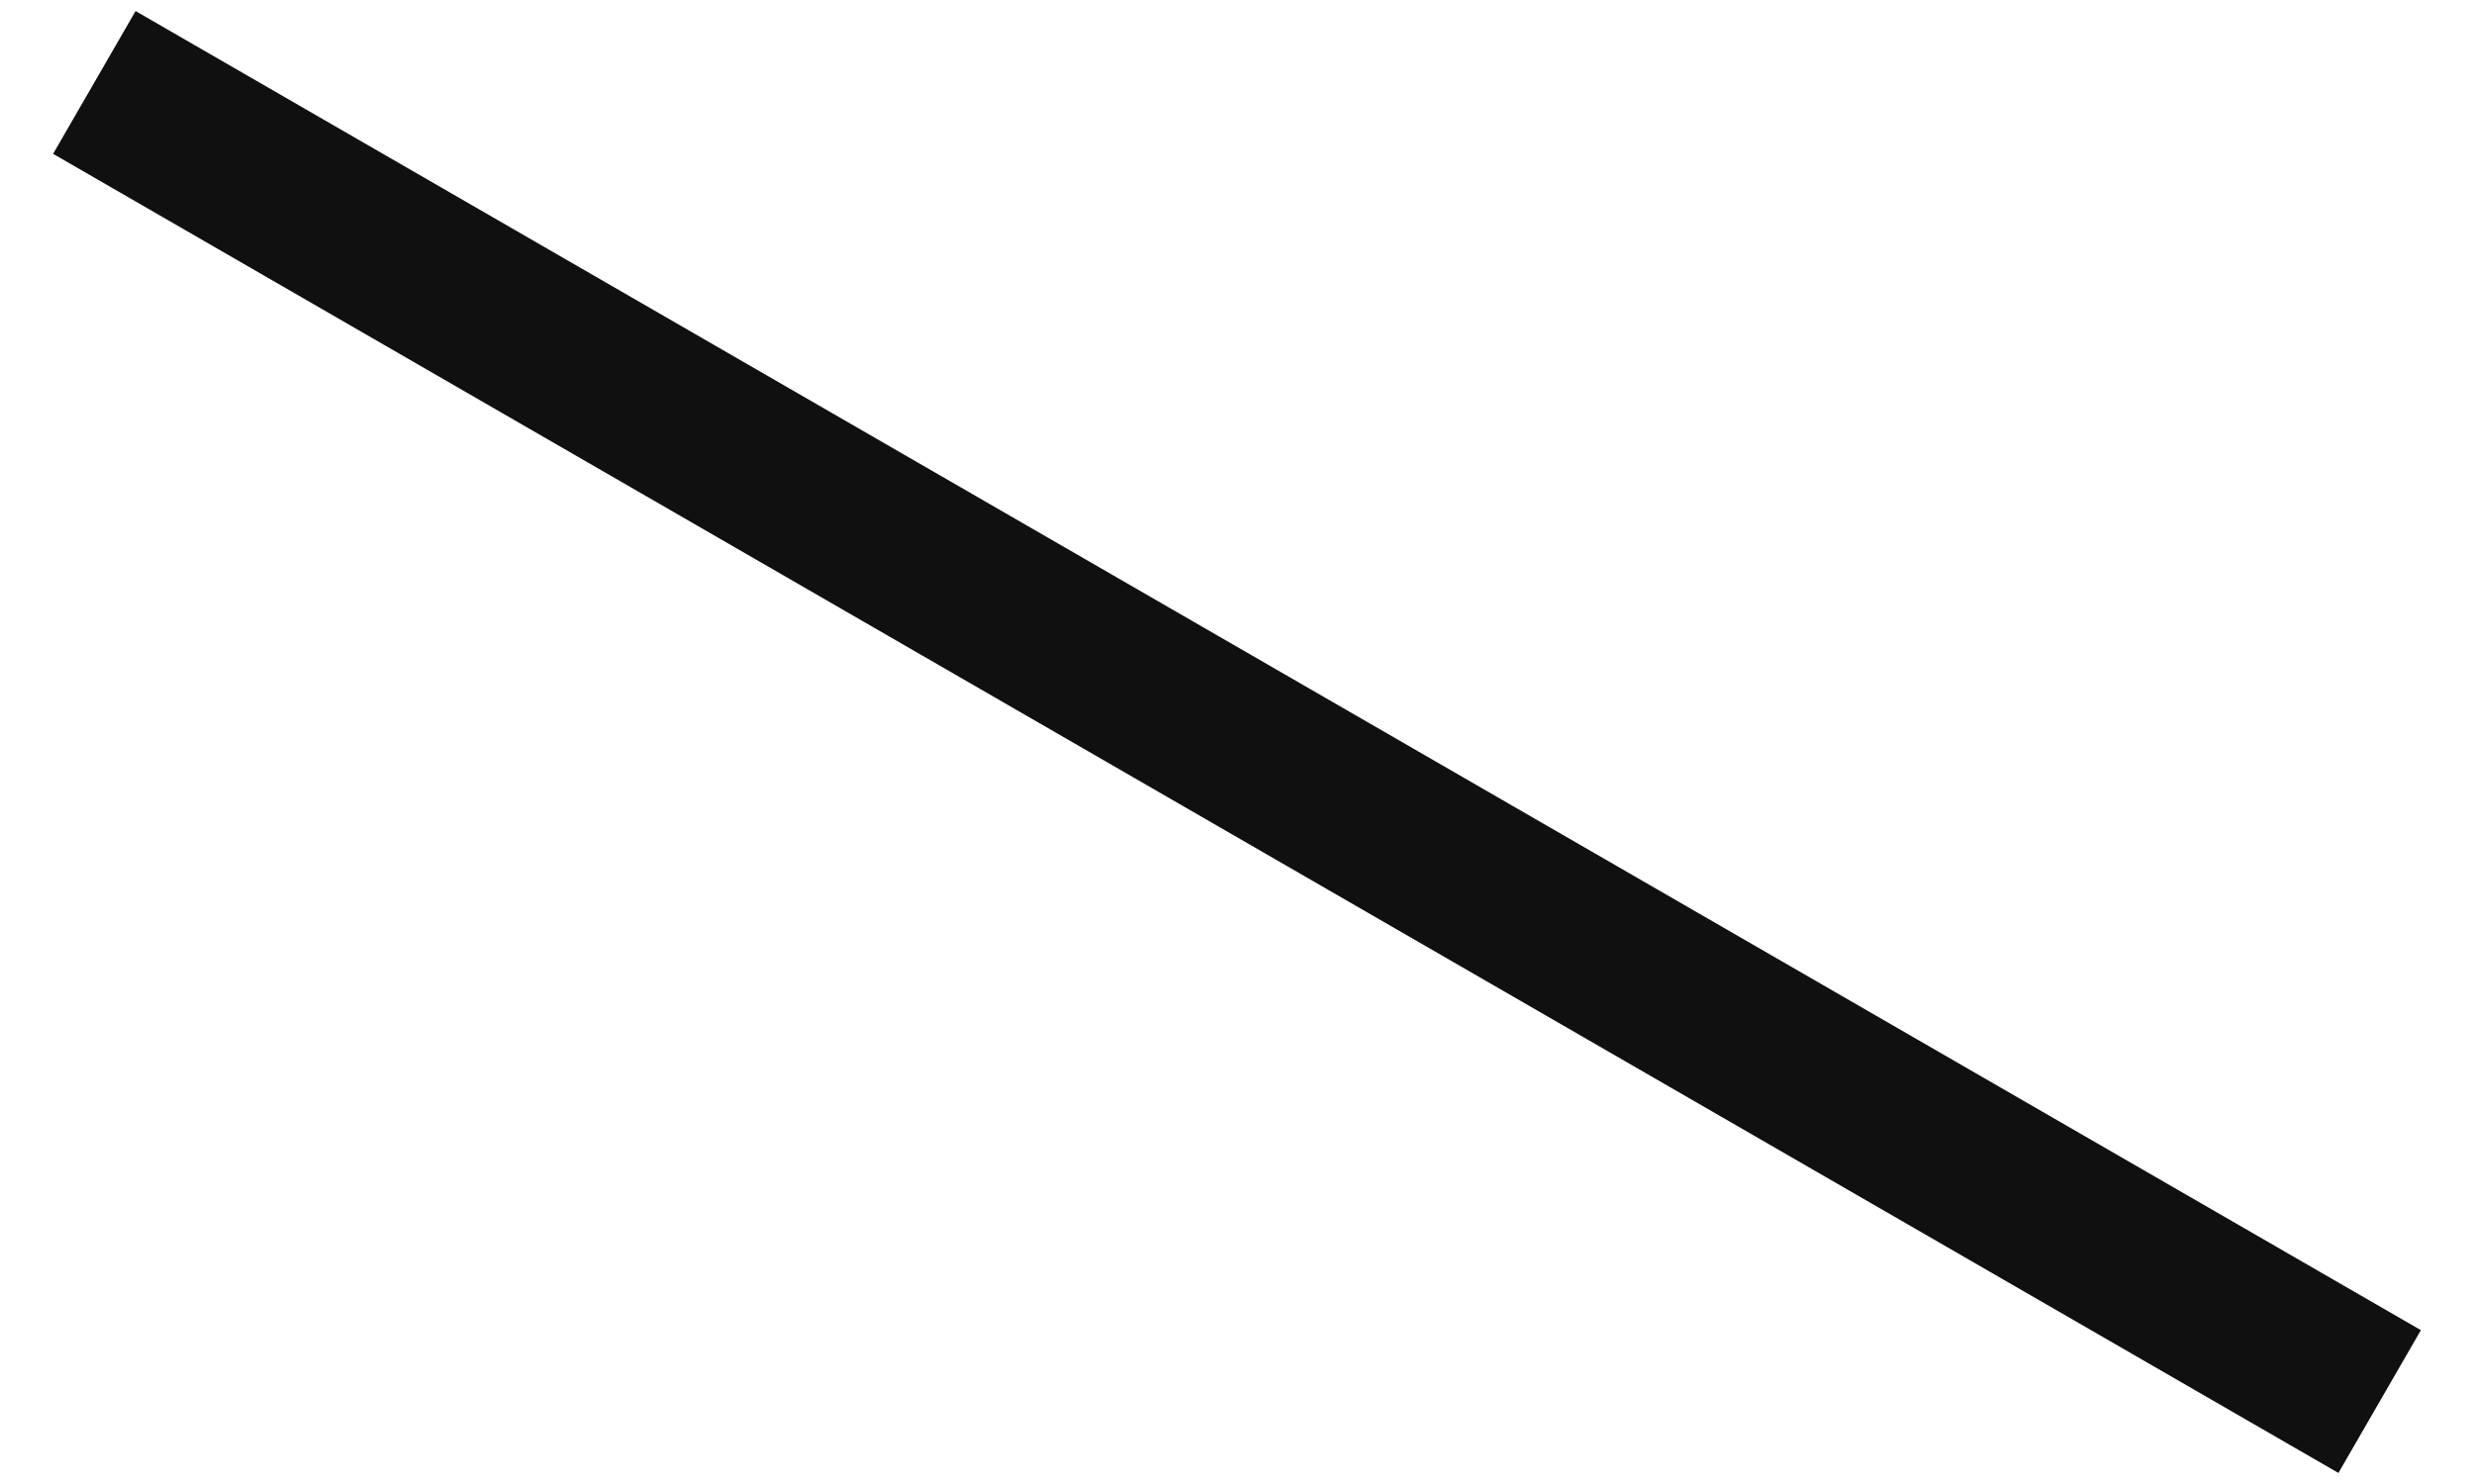
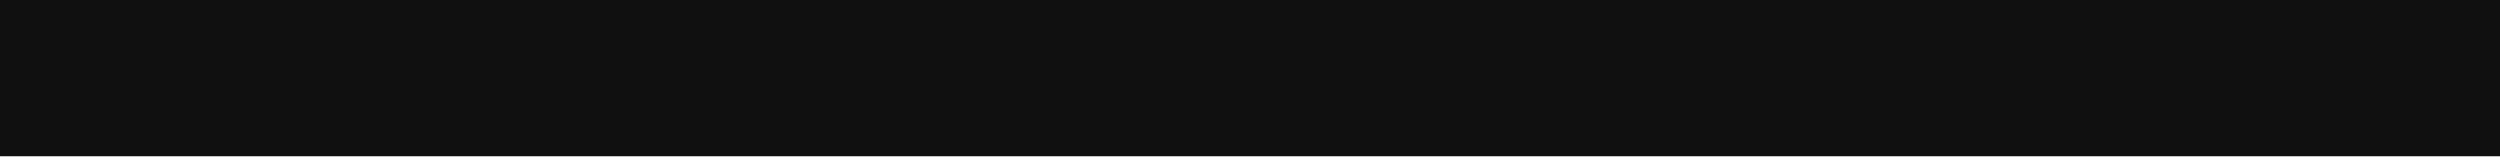
- <svg xmlns="http://www.w3.org/2000/svg" width="30" height="18" viewBox="0 0 30 18" fill="none">
-   <path d="M1.144 1L28.856 17" stroke="#101010" stroke-width="2" />
+ <svg xmlns="http://www.w3.org/2000/svg" width="32" height="2" viewBox="0 0 32 2" fill="none">
+   <path d="M0 1L32 1" stroke="#101010" stroke-width="2" />
</svg>
